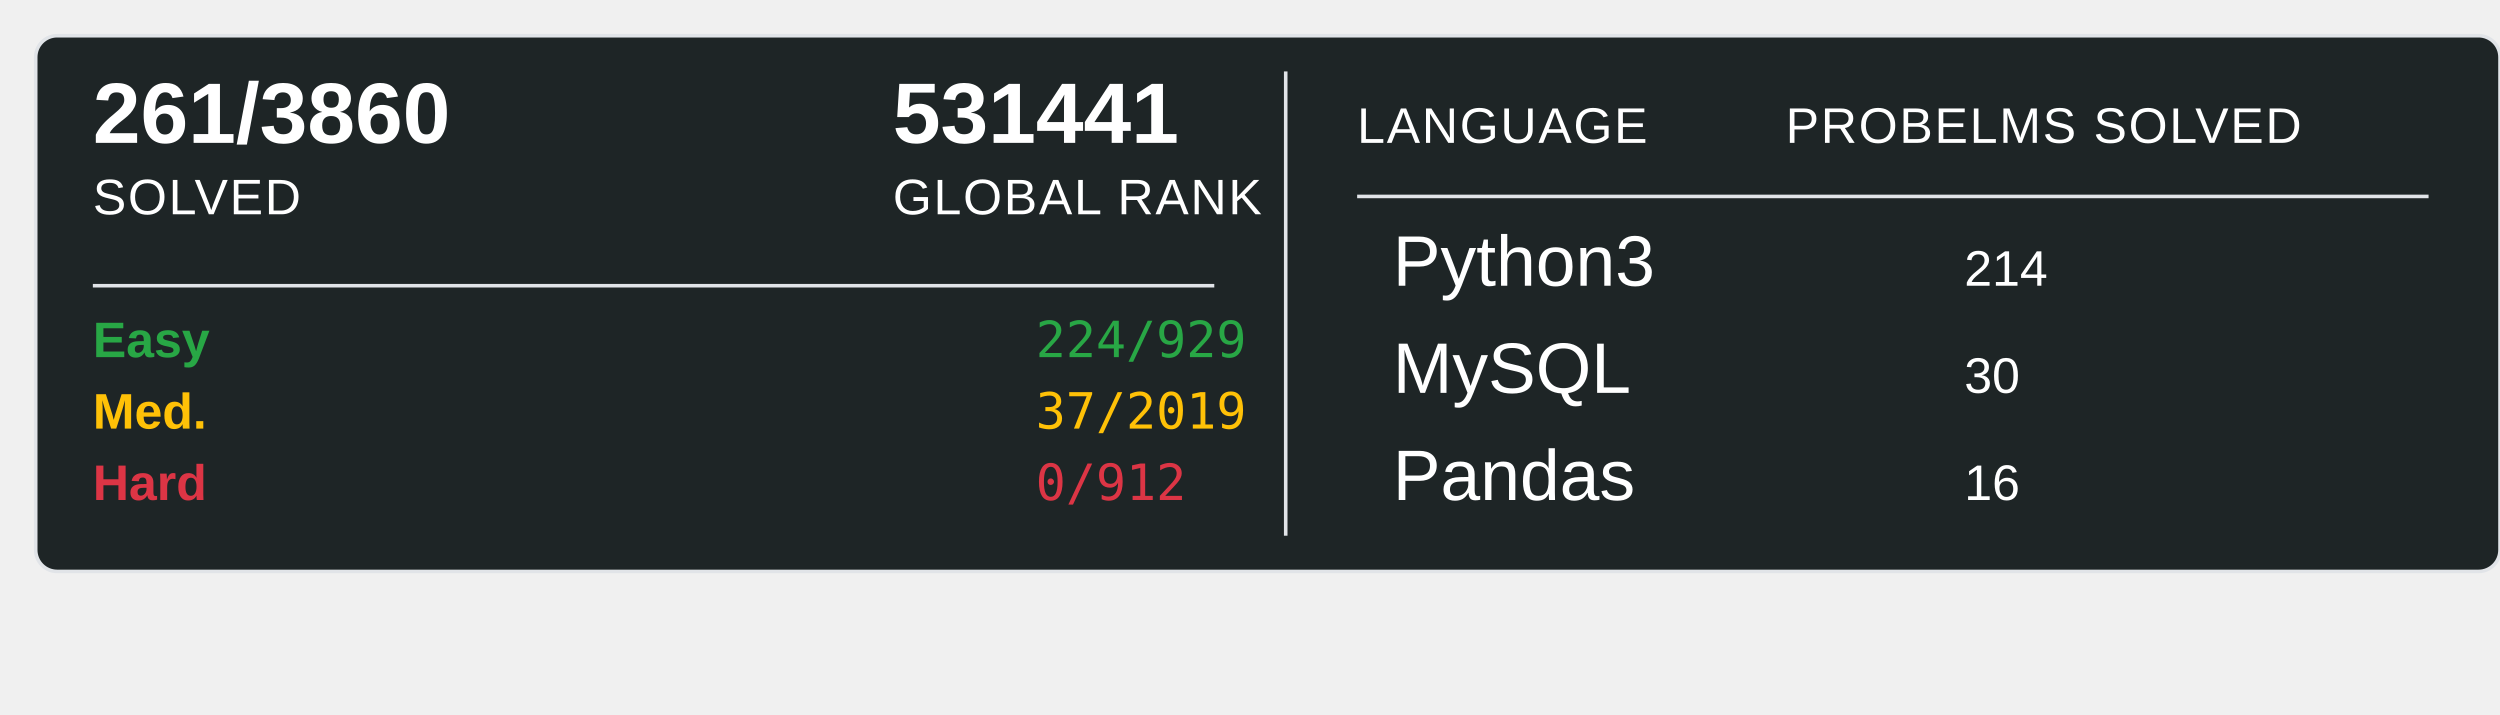
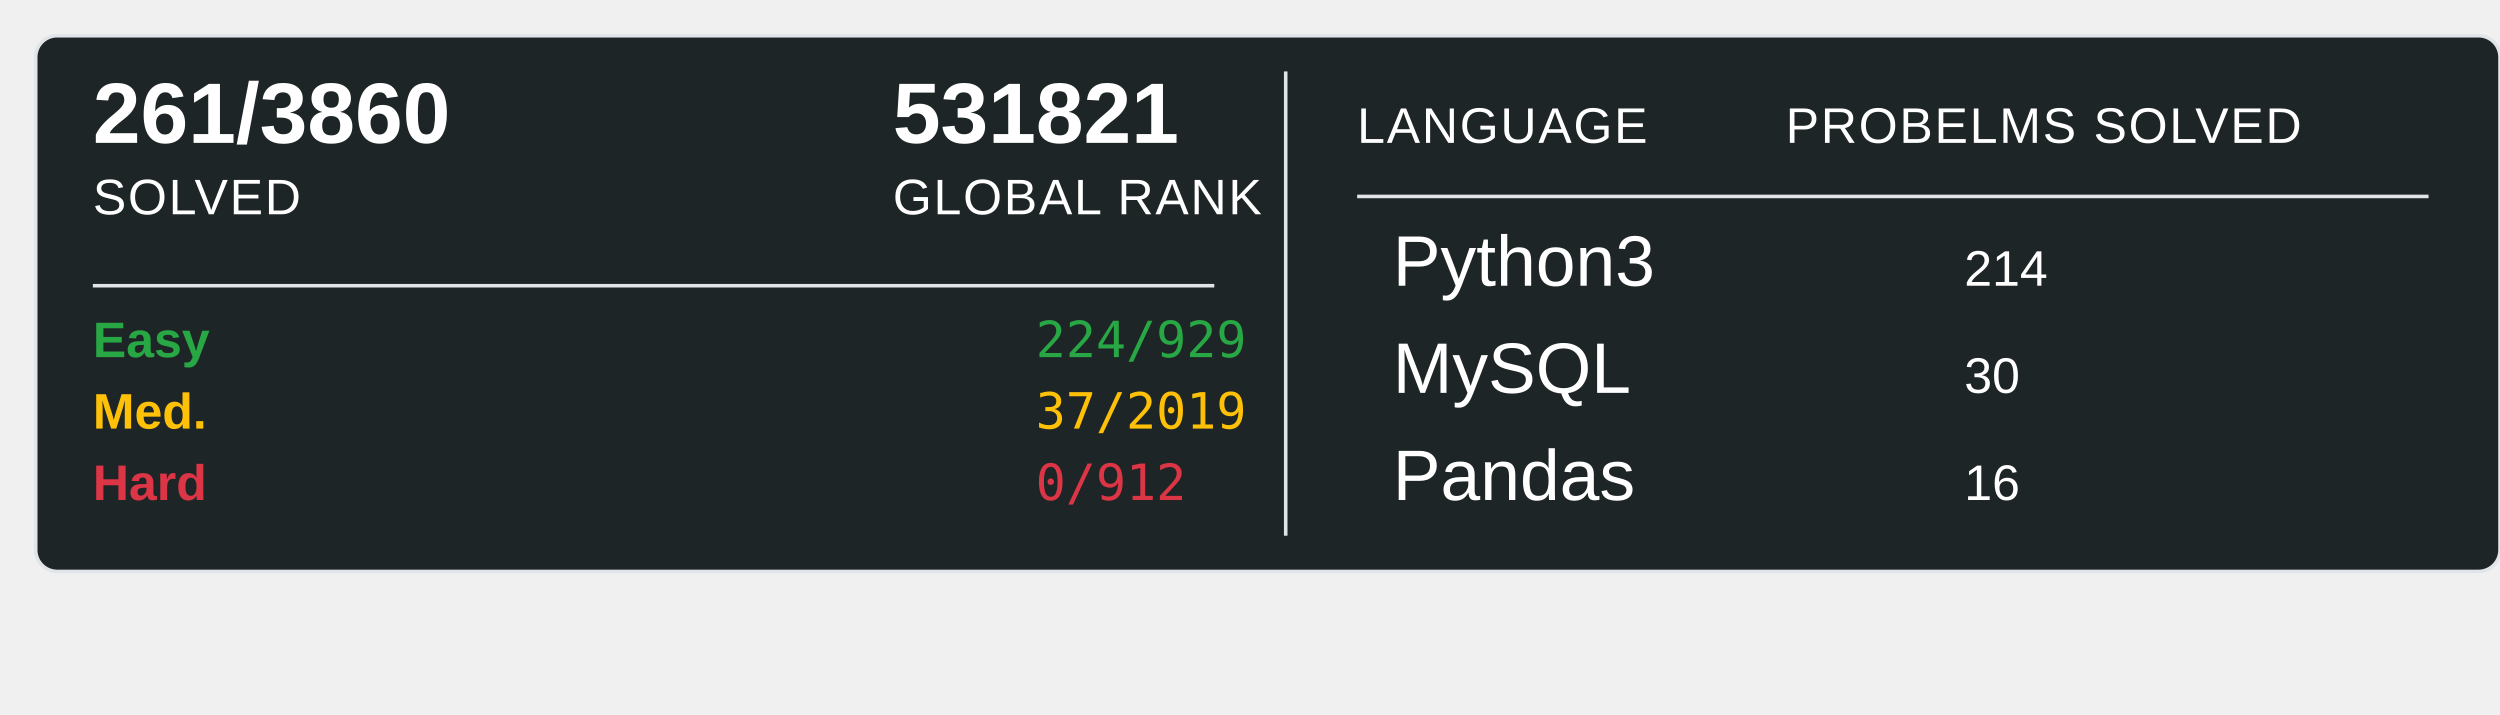
<svg xmlns="http://www.w3.org/2000/svg" width="700" height="200">
  <rect x="10" y="10" width="690" height="150" rx="6" ry="6" fill="#1E2526" stroke="#e1e4e8" stroke-width="1" />
  <text x="26" y="40" font-family="Arial, sans-serif" font-size="24" font-weight="600" fill="#ffffff">261/3860</text>
  <text x="26" y="60" font-family="Arial, sans-serif" font-size="14" fill="#ffffff" text-transform="uppercase" letter-spacing="0.5">SOLVED</text>
-   <text x="250" y="40" font-family="Arial, sans-serif" font-size="24" font-weight="600" fill="#ffffff">531441</text>
+   <text x="250" y="40" font-family="Arial, sans-serif" font-size="24" font-weight="600" fill="#ffffff">531821</text>
  <text x="250" y="60" font-family="Arial, sans-serif" font-size="14" fill="#ffffff" text-transform="uppercase" letter-spacing="0.5">GLOBAL RANK</text>
  <line x1="26" y1="80" x2="340" y2="80" stroke="#e1e4e8" stroke-width="1" />
  <text x="26" y="100" font-family="Arial, sans-serif" font-size="14" font-weight="600" fill="#28a745">Easy</text>
  <text x="290" y="100" font-family="monospace" font-size="14" fill="#28a745">224/929</text>
  <text x="26" y="120" font-family="Arial, sans-serif" font-size="14" font-weight="600" fill="#ffc107">Med.</text>
  <text x="290" y="120" font-family="monospace" font-size="14" fill="#ffc107">37/2019</text>
  <text x="26" y="140" font-family="Arial, sans-serif" font-size="14" font-weight="600" fill="#dc3545">Hard</text>
  <text x="290" y="140" font-family="monospace" font-size="14" fill="#dc3545">0/912</text>
  <line x1="360" y1="20" x2="360" y2="150" stroke="#e1e4e8" stroke-width="1" />
  <text x="380" y="40" font-family="Arial, sans-serif" font-size="14" fill="#ffffff" text-transform="uppercase" letter-spacing="0.5">LANGUAGE</text>
  <line x1="380" y1="55" x2="680" y2="55" stroke="#e1e4e8" stroke-width="1" />
  <text x="500" y="40" font-family="Arial, sans-serif" font-size="14" fill="#ffffff" text-transform="uppercase" letter-spacing="0.5">PROBELMS SOLVED</text>
  <text x="390" y="80" font-family="Arial, sans-serif" font-size="20" fill="#ffffff">Python3</text>
  <text x="550" y="80" font-family="Arial, sans-serif" font-size="14" fill="#ffffff">214</text>
  <text x="390" y="110" font-family="Arial, sans-serif" font-size="20" fill="#ffffff">MySQL</text>
  <text x="550" y="110" font-family="Arial, sans-serif" font-size="14" fill="#ffffff">30</text>
  <text x="390" y="140" font-family="Arial, sans-serif" font-size="20" fill="#ffffff">Pandas</text>
  <text x="550" y="140" font-family="Arial, sans-serif" font-size="14" fill="#ffffff">16</text>
</svg>
